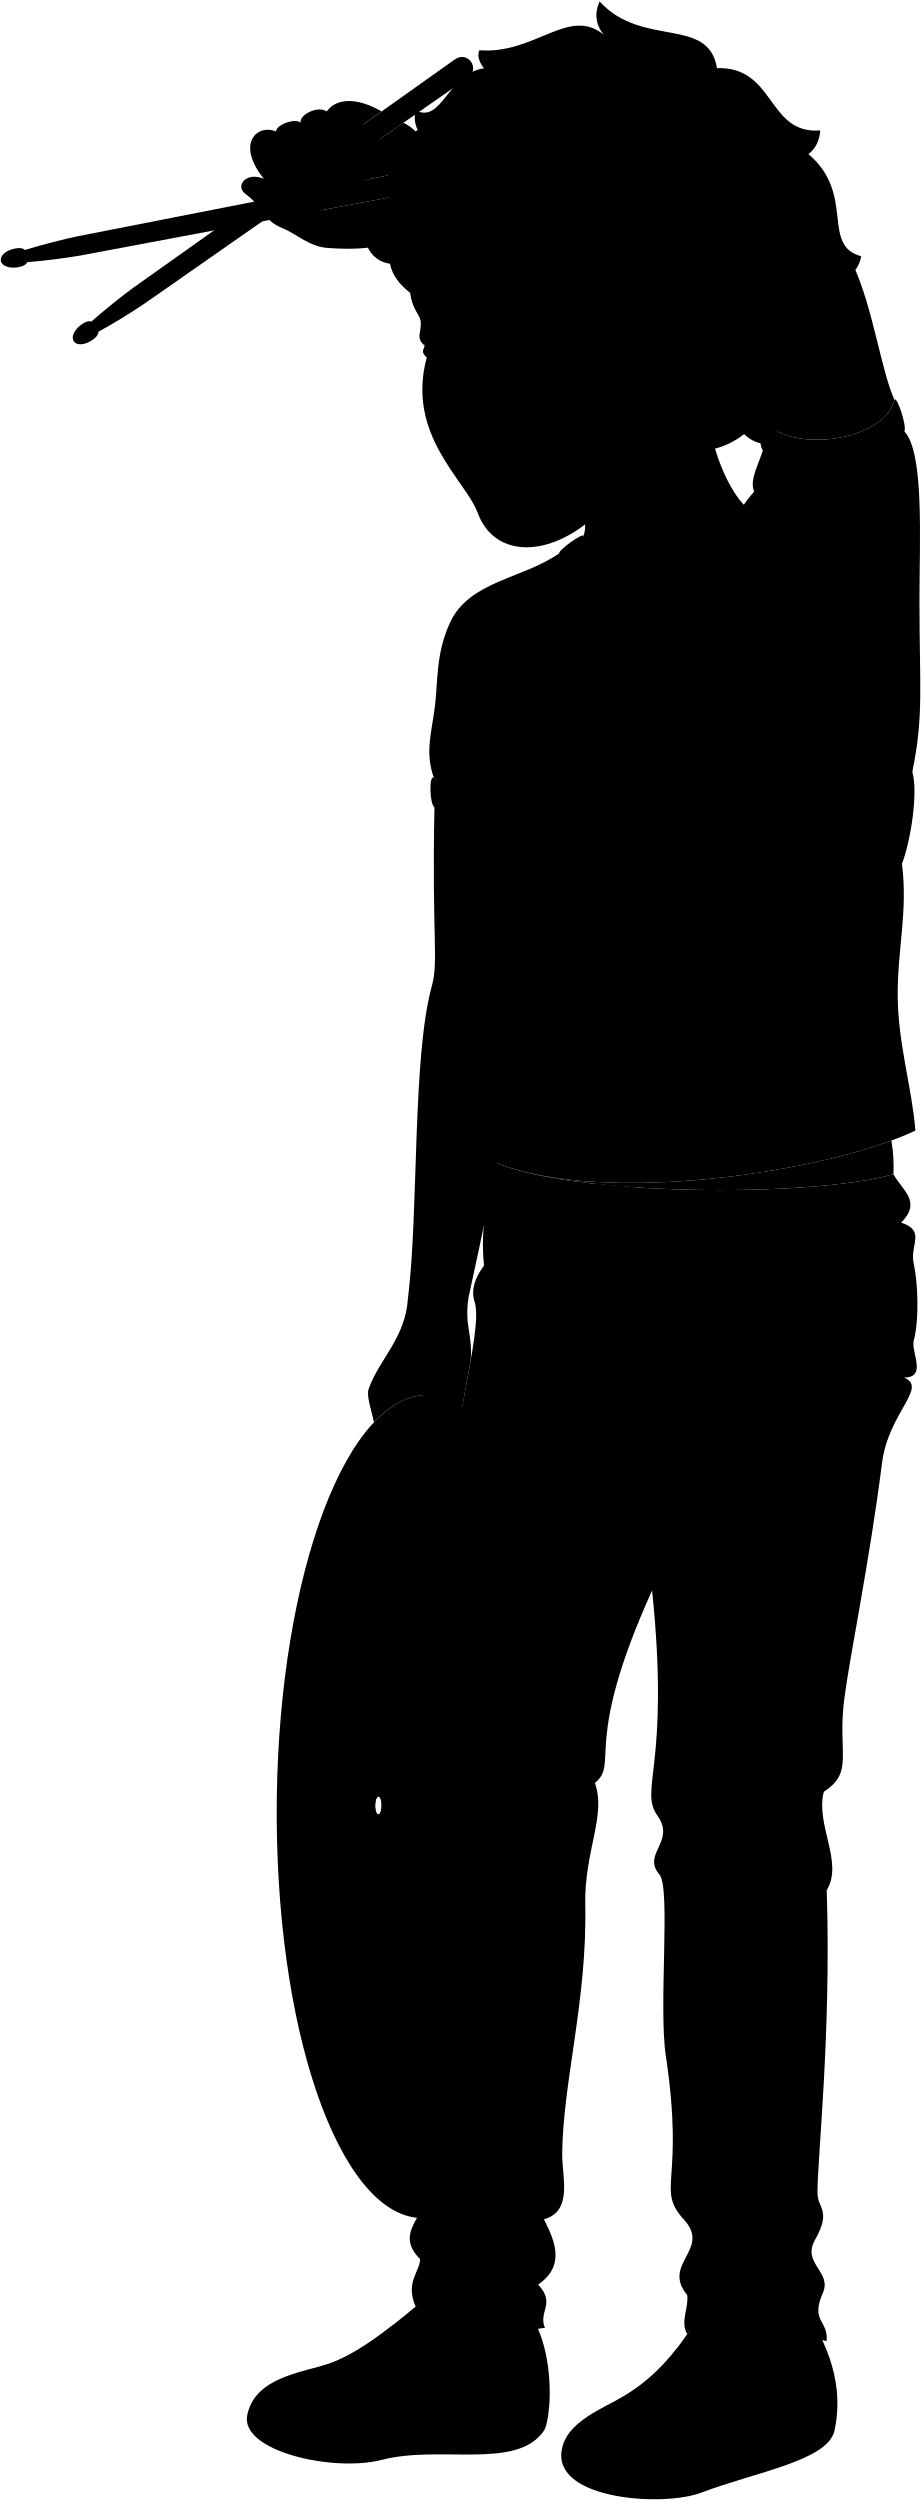
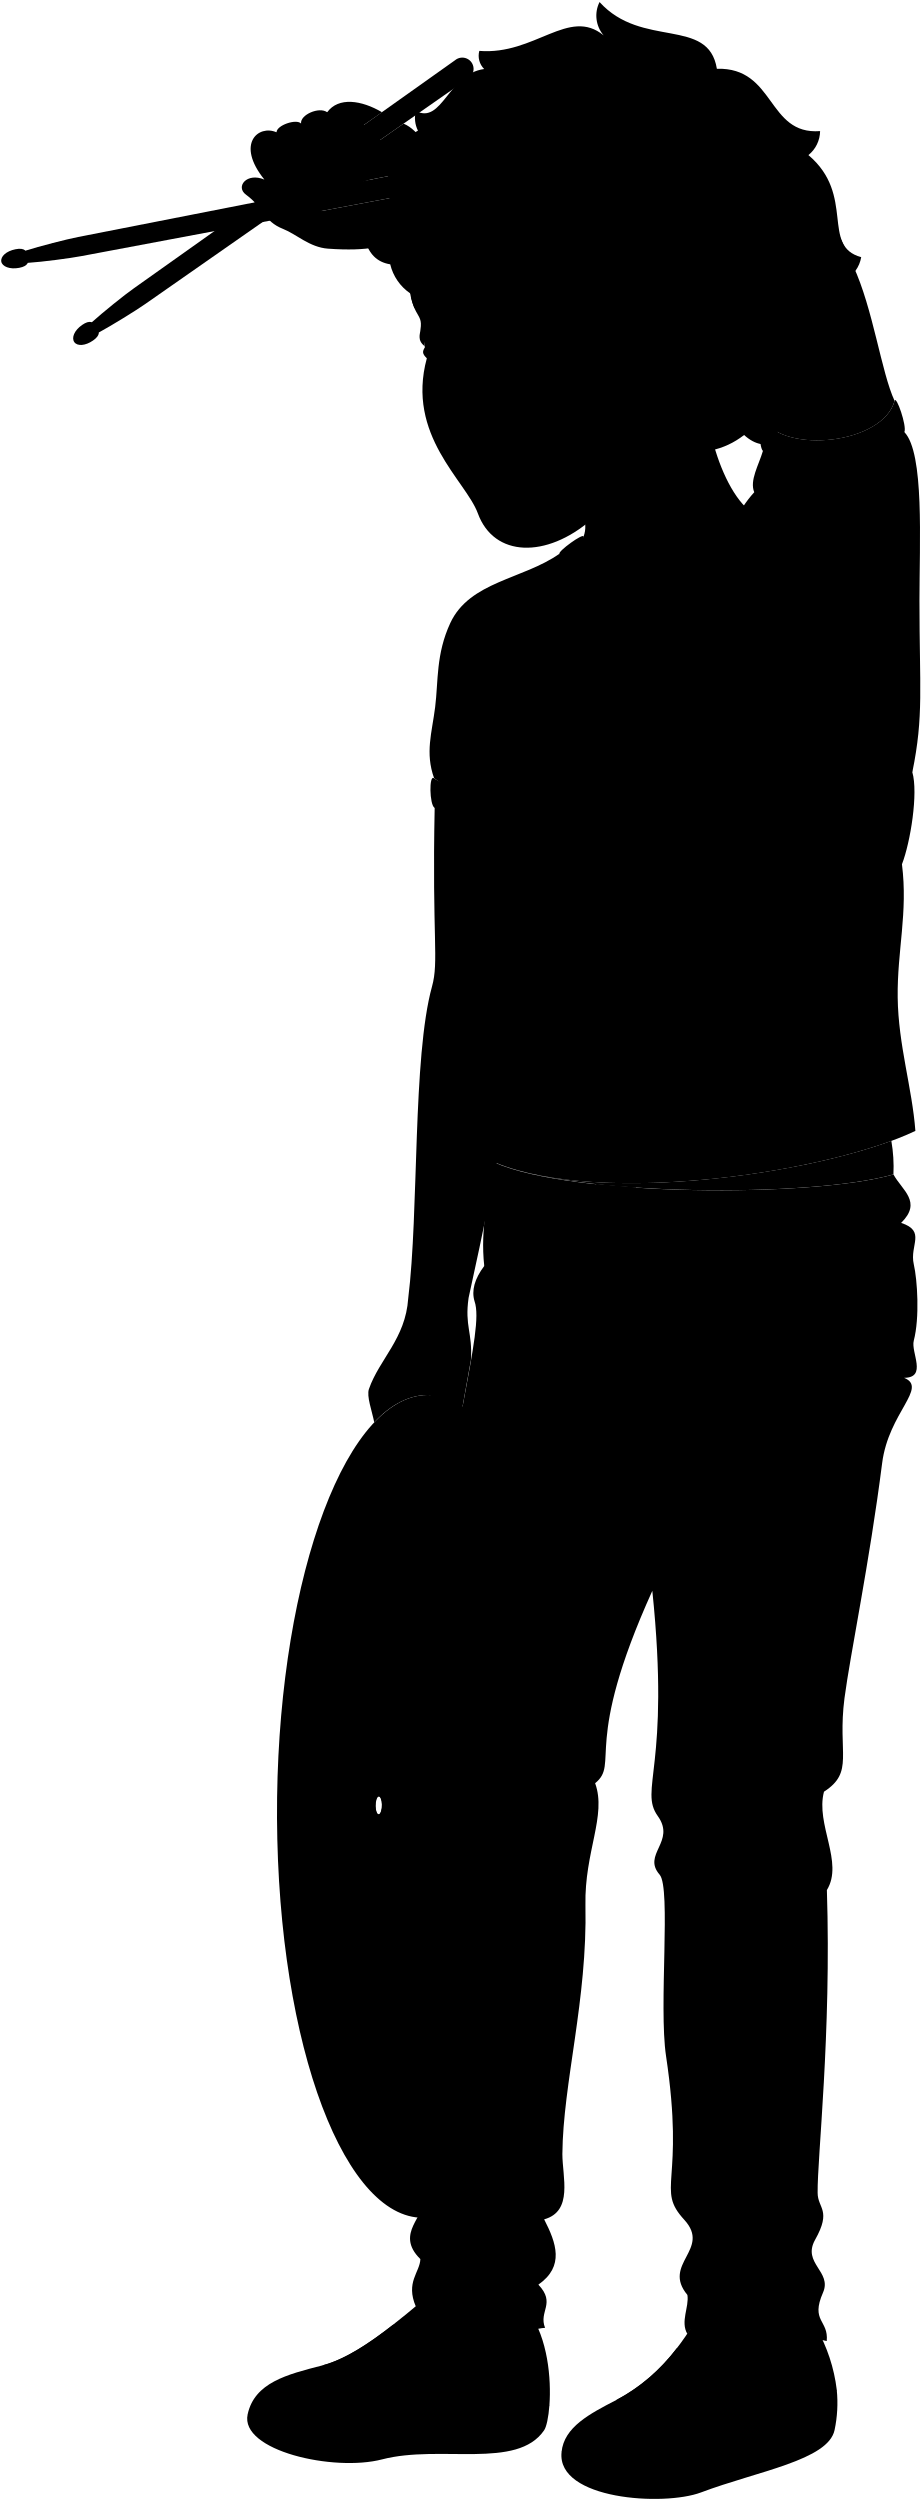
- <svg viewBox="0 0 1233.15 3347.11">
-   <path class="cymbalInner" d="M370.87,2462.7c-7-303.36,76-569,185.5-593.33s204,201.87,211,505.22-76,569-185.5,593.33S377.91,2766.05,370.87,2462.7Zm136-33.41c2.4-.54,4.21-6.35,4.06-13s-2.22-11.58-4.61-11-4.22,6.34-4.06,13S504.49,2429.82,506.88,2429.29Z" />
-   <path class="cymbalCentre" d="M492.85,2425.22c-1.27-54.71,13.71-102.62,33.46-107s36.78,36.41,38.05,91.12-13.71,102.62-33.46,107S494.12,2479.93,492.85,2425.22Zm14,4.07c2.4-.54,4.21-6.35,4.06-13s-2.22-11.58-4.61-11-4.22,6.34-4.06,13S504.49,2429.82,506.88,2429.29Z" />
-   <path class="hairMediumBrown" d="M549,391.91c-14.32-10.94-23.87-23.64-26.86-38.76-18.07-2.86-28.76-14.51-33.81-32.92,80.83-6-17.54-100.05,70.93-146.16a37.41,37.41,0,0,1-2.73-26.33c35.23,18.35,43.23-49.69,91.46-56.25-5.46-7-9.66-15.53-6.28-24.24,74.25,6,120.07-59.17,166.58-20.74-11.16-14-12.47-28.93-5.57-44.69,56.86,62.79,145.8,19.41,157.2,89.36,78.57-2.18,66.85,89,138.3,83.46-1.1,14-6.46,24.52-15.86,31.68,63.59,53.89,16.18,122,70.67,136.78-2.43,13.17-9.45,23.73-22.57,30.87,7.52,44.8-7.54,77.69-49.92,96.17,10.15,54.55-53.16,69.1-37.13,119.33-16.86,8.26-32.57,5.27-47.23-8.15-27,20.9-59.07,27.58-96.37,19.6L549,391.91" />
+ <svg viewBox="0 0 190.14 515.85">
+   <path class="cymbalInner" d="M57.22,379.52c-1.08-46.73,11.71-87.65,28.58-91.4s31.41,31.1,32.5,77.83-11.71,87.64-28.58,91.39S58.31,426.25,57.22,379.52Zm21-5.15c.37-.08.65-1,.63-2s-.34-1.78-.71-1.7-.65,1-.63,2S77.81,374.45,78.17,374.37Z" />
+   <path class="cymbalCentre" d="M76,373.75c-.19-8.43,2.11-15.81,5.16-16.49s5.66,5.61,5.86,14-2.11,15.8-5.16,16.48S76.21,382.17,76,373.75Zm2.16.62c.37-.08.65-1,.63-2s-.34-1.78-.71-1.7-.65,1-.63,2S77.81,374.45,78.17,374.37Z" />
+   <path class="hairMediumBrown" d="M84.65,60.54a10.07,10.07,0,0,1-4.13-6c-2.79-.44-4.43-2.23-5.21-5.07,12.45-.92-2.7-15.41,10.93-22.51a5.8,5.8,0,0,1-.43-4.06c5.43,2.83,6.66-7.65,14.09-8.66a3.86,3.86,0,0,1-1-3.74c11.44.93,18.5-9.11,25.66-3.19a6.27,6.27,0,0,1-.85-6.89c8.75,9.68,22.46,3,24.21,13.77,12.1-.34,10.3,13.71,21.3,12.86A6.45,6.45,0,0,1,166.81,32c9.8,8.3,2.49,18.79,10.89,21.06a6.54,6.54,0,0,1-3.48,4.76c1.16,6.9-1.16,12-7.69,14.81,1.56,8.41-8.19,10.65-5.72,18.38-2.6,1.28-5,.82-7.27-1.25-4.16,3.22-9.1,4.25-14.85,3l-54-32.2" />
  <g class="hairOverlapLine">
-     <path d="M655.32,247.4c22.14-23.76,57.38-45.58,89.81-47.68" />
-     <path d="M980.22,471.81c14.56,4.73,26.69,5.62,40.19.46" />
+     <path d="M101,38.28c3.41-3.66,8.84-7,13.83-7.34" />
+     <path d="M151.09,72.85a8.64,8.64,0,0,0,6.19.07" />
  </g>
-   <path class="hairEdgeLine" d="M785.64,139.2C591.78,107.29,602.2,260.82,560.44,297.47" />
+   <path class="hairEdgeLine" d="M121.11,21.62C91.25,16.7,92.86,40.35,86.42,46" />
  <g class="drumstickTip">
-     <path d="M98.93,457.14c4,5.7,14.76,5.07,25.12-2.17s8.76-13.08,4.71-18.83-8.93-9.28-19.32-1.92S94.92,451.45,98.93,457.14Z" />
-     <path d="M1.14,349.32c1.32,6.84,11.38,10.69,23.8,8.35s13.36-8.32,12-15.23-4.33-12.13-16.82-9.69S-.17,342.48,1.14,349.32Z" />
+     <path d="M15.33,70.59c.62.88,2.28.78,3.87-.33s1.35-2,.73-2.9-1.38-1.43-3-.3S14.72,69.71,15.33,70.59Z" />
+     <path d="M.27,54C.47,55,2,55.63,3.94,55.27S6,54,5.79,52.92s-.67-1.87-2.59-1.49S.07,52.93.27,54Z" />
  </g>
  <g class="drumstick">
-     <path d="M179.17,384.72c-12.75,9-42.58,33-56.4,45.41-3.28,2.31,6.34,16,9.62,13.67,16.42-8.71,48.74-28.7,61.76-37.8L626.22,104.26c17.52-12.24.08-37-17.35-24.64Z" />
-     <path d="M104.06,316.3c-15.34,3-52.37,12.57-70.08,18.2-3.94.76-.78,17.17,3.15,16.42,18.55-1.19,56.23-6.12,71.84-9.06l517.93-97.4c21-4,15.28-33.69-5.69-29.58Z" />
+     <path d="M27.69,59.44c-2,1.39-6.55,5.08-8.68,7-.51.36,1,2.46,1.48,2.11C23,67.19,28,64.11,30,62.71L96.56,16.23a2.33,2.33,0,1,0-2.68-3.79Z" />
+     <path d="M16.13,48.9c-2.37.46-8.07,1.93-10.8,2.8-.61.12-.12,2.64.49,2.53,2.85-.18,8.66-.94,11.06-1.4l79.78-15a2.33,2.33,0,1,0-.87-4.56Z" />
  </g>
  <g class="soleWhite">
-     <path d="M751.59,3283.61c-6.15,63.51,136.85,72.64,186.79,53.83,75.81-28.56,170.53-43.17,179-83.67a174.2,174.2,0,0,0,2.88-53.51C960.18,3214.22,781,3221.07,751.59,3283.61Z" />
-     <path d="M331.11,3233c-10.65,48.75,115.32,77.21,180.11,60.36,78-20.29,180.76,14.14,217-39,3.07-4.49,5.9-17.1,7.11-33.86C564.77,3206.33,379.85,3184.8,331.11,3233Z" />
+     <path d="M115.87,506c-1,9.78,21.08,11.19,28.77,8.29,11.68-4.4,26.27-6.65,27.57-12.89a27,27,0,0,0,.45-8.24C148,495.28,120.39,496.34,115.87,506Z" />
+     <path d="M51.1,498.17c-1.64,7.51,17.76,11.9,27.74,9.3,12-3.12,27.85,2.18,33.43-6,.48-.69.91-2.64,1.1-5.22C87.09,494.07,58.61,490.75,51.1,498.17Z" />
  </g>
  <g class="eye">
-     <path class="sclera" d="M580.63,495.05l172.91-60.5L570.83,416.39C566.82,436.89,563.13,472.65,580.63,495.05Z" />
+     <path class="sclera" d="M89.53,76.43l26.64-9.32L88,64.31C87.41,67.47,86.84,73,89.53,76.43Z" />
    <g class="irisHazel">
-       <ellipse cx="686.98" cy="449.49" rx="16.66" ry="24.3" transform="translate(-50.27 88.32) rotate(-7.1)" />
-       <ellipse cx="580.5" cy="462.75" rx="11.96" ry="24.3" transform="translate(-52.72 75.27) rotate(-7.1)" />
+       <ellipse cx="105.92" cy="69.41" rx="2.57" ry="3.74" transform="translate(-7.76 13.62) rotate(-7.1)" />
+       <ellipse cx="89.51" cy="71.45" rx="1.84" ry="3.74" transform="translate(-8.14 11.61) rotate(-7.1)" />
    </g>
    <g class="pupil">
-       <ellipse cx="683.25" cy="449.95" rx="6.48" ry="9.45" transform="translate(-50.36 87.86) rotate(-7.1)" />
-       <ellipse cx="576.76" cy="463.21" rx="4.65" ry="9.45" transform="translate(-52.81 74.81) rotate(-7.1)" />
+       <ellipse cx="105.34" cy="69.48" rx="1" ry="1.46" transform="translate(-7.78 13.55) rotate(-7.1)" />
+       <ellipse cx="88.94" cy="71.53" rx="0.72" ry="1.46" transform="translate(-8.16 11.54) rotate(-7.1)" />
    </g>
  </g>
  <g class="skinGallic">
-     <path d="M606.28,1953.43c-25.68,29.83-49.22-17.26-28.31-51.87-2.52-8.12,1.23-29.15-2.19-33.9-27.2-1.11-53.41,13-75.1,36.59-3-15.28-10.48-35-7.1-44.69,14-40.09,49.05-67.38,52.61-121.35,14.49-116.08,5.67-322.77,31.91-417.79,9.36-33.89,0-64.26,3.56-239.54,188.51-65.63,124,299,45.52,656.62-5.51,38.29,5.43,45.94,3.08,83.35Z" />
-     <path d="M768.13,650.62c9.59,29.9,20,48.35,13.06,66.76-7.9,93.52,178.72,59.34,229.63-29.27-46.26-26.43-81.5-152-59.38-214.74" />
-     <path d="M901.74,597.73c-34.21,56.66-95.7,85.17-110.12,97.61-60.07,51.83-130.3,50.49-152-8.56C623.61,643,543.29,582.43,571.34,478.67c-6.2-6.05-6.15-8.89-2.78-14.38,9.56,1.83,16.45-3.08,27.38-5.89-12.71-8.09-29.9-8.81-27.68,3.94-10.3-7.91-5.61-16.91-5.41-22.27,4-25.7-14.28-11-17.45-82.34,57.91,17.33,70.94-67.48,110.78-113.72,38.2-15,78.25-16,117.82-3.3-5.63,101.44,96.32,104.84,85.47,155.09-4.19,19.41,8.46,22,26.14,4.12,15.91,30,57.6,53.36,94.61,71.89-21,24.56-14.09,57.19-55.31,39.67M679.5,449c20,2.81,32.63-8.89,53.79-10.34-15.55-3.62-39.88-10.83-60.1,7.6C668.7,450.33,677,448.62,679.5,449Z" />
-     <path d="M540,164.48c22,9.15,32.51,37.43,41.55,38.82,127.21,17.48,351.16-64,481.65,14.57,30.1,24.27,47.9,70,79.17,137.21,26.61,57.22,37.52,142.27,55.37,180.68-15.51,57.54-146.76,72.2-177,24-42.49-125-41.57-190.54-64-207.87C817.29,384.12,674.76,283,563.9,298.8c-30.48,2.82-15.5,41-125.38,33.17-24.61-1.76-42.51-19.43-60-26.35-26.91-10.65-25.36-28-49.89-46-14.58-10.65,1.12-30.27,24.66-20.18-38.68-48.21-7.85-74,16.26-63.34,0-9.53,26.67-18.5,32.83-11.78-1.44-11.77,24.35-23,35-15.13,15.14-20.74,46-16.26,73.45,0l-24.14,17.14C497,171.71,505,178.1,508.56,186.43ZM429.61,253.72c2,6.5,0,18-18.94,17.58,5.59,5.16,9,3,18.84,10.28L626.9,244.46c21-4,15.28-33.69-5.69-29.58l-135,26.48C473.12,273.38,453,257.16,429.61,253.72Z" />
-     <path d="M662.83,1556.17c102,45.44,424.65,47.29,533.32,15.89a203.09,203.09,0,0,0-2.77-45C1062,1575.45,795.9,1610.69,662.83,1556.17Z" />
+     <path d="M93.49,301.07c-4,4.6-7.59-2.66-4.37-8-.38-1.25.19-4.49-.33-5.22-4.19-.17-8.23,2-11.57,5.64-.46-2.36-1.62-5.39-1.09-6.89,2.15-6.17,7.55-10.38,8.1-18.69,2.23-17.88.87-49.72,4.91-64.35,1.45-5.22,0-9.9.55-36.9,29-10.11,19.1,46.05,7,101.14-.84,5.9.84,7.08.48,12.84Z" />
+     <path d="M118.42,100.39c1.47,4.61,3.08,7.45,2,10.29-1.22,14.4,27.53,9.14,35.37-4.51-7.13-4.07-12.56-23.41-9.15-33.08" />
+     <path d="M139,92.25c-5.27,8.72-14.74,13.12-17,15-9.25,8-20.07,7.78-23.4-1.32-2.47-6.74-14.85-16.07-10.53-32-.95-.93-.94-1.37-.43-2.22,1.48.28,2.54-.47,4.22-.91-2-1.24-4.6-1.35-4.26.61-1.59-1.22-.87-2.6-.84-3.43.63-4-2.19-1.69-2.68-12.68C93,58,95,44.88,101.17,37.76a26.51,26.51,0,0,1,18.15-.51c-.87,15.63,14.84,16.15,13.17,23.89-.65,3,1.3,3.39,4,.64,2.45,4.61,8.87,8.22,14.58,11.07-3.23,3.78-2.17,8.81-8.53,6.11m-37.8-9.63c3.09.43,5-1.37,8.29-1.59-2.4-.56-6.14-1.67-9.26,1.17C103.1,69.54,104.38,69.28,104.76,69.33Z" />
+     <path d="M83.27,25.51c3.39,1.41,5,5.77,6.4,6,19.6,2.69,54.1-9.86,74.2,2.24,4.63,3.74,7.37,10.78,12.19,21.14,4.1,8.81,5.78,21.91,8.53,27.83-2.39,8.86-22.61,11.12-27.27,3.7-6.55-19.25-6.4-29.35-9.86-32C126,59.34,104,43.77,87,46.2c-4.7.44-2.39,6.32-19.32,5.11-3.79-.27-6.54-3-9.24-4.06-4.14-1.64-3.9-4.32-7.68-7.08-2.25-1.64.17-4.66,3.8-3.11-6-7.42-1.21-11.4,2.5-9.76,0-1.46,4.11-2.85,5.06-1.81-.22-1.81,3.75-3.54,5.39-2.33,2.33-3.2,7.08-2.5,11.32,0L75.07,25.8a6.82,6.82,0,0,1,3.36,3.09Zm-17,13.75c.32,1,0,2.77-2.92,2.7.86.8,1.39.47,2.91,1.59l30.4-5.72a2.33,2.33,0,1,0-.87-4.56L75,37.35C73,42.29,69.87,39.79,66.27,39.26Z" />
+     <path d="M102.2,239.88c15.71,7,65.41,7.29,82.15,2.45a31.74,31.74,0,0,0-.43-6.93C163.69,242.85,122.69,248.28,102.2,239.88Z" />
  </g>
  <g class="skinOverlapLine">
-     <path d="M437.4,149.22c-2.26,13.19,8.24,29,14.36,36.39,10.72,12.87,26.88,20.3,38.21,25.51,11.54,5.3,23.59-11.64,18.59-24.69" />
-     <path d="M402.4,164.35c-.07,11.9,9.74,29.59,16.65,38.28,16.34,20.54,29.67,31.21,67.11,38.73,14.54-.59,22.19-17.07,12.39-29.24" />
-     <path d="M369.57,176.13c-6.93,13.67,15.31,44.55,24.76,53.46,12.32,11.62,24.29,23,35.28,24.13" />
-     <path d="M353.31,239.47c8.27,10.19,12.5,23.92,30.8,29.55,11.16,3.43,14.95,1.85,26.56,2.28" />
+     <path d="M67.47,23.16c-.35,2,1.27,4.47,2.21,5.61a16.3,16.3,0,0,0,5.89,3.92c1.78.82,3.63-1.79,2.86-3.8" />
+     <path d="M62.08,25.49c0,1.83,1.5,4.56,2.56,5.9,2.52,3.16,4.58,4.8,10.34,6a2.7,2.7,0,0,0,1.91-4.5" />
+     <path d="M57,27.3c-1.06,2.11,2.36,6.87,3.82,8.24,1.89,1.79,3.74,3.54,5.43,3.72" />
+     <path d="M54.52,37.06c1.27,1.57,1.92,3.69,4.74,4.55,1.72.53,2.3.29,4.09.35" />
  </g>
  <g class="skinFoldLine">
-     <path d="M575.78,1867.66c0-6-2-11.09-4.62-15.88" />
-     <path d="M664.23,1317.74c-17.69,1-33.34-1.93-47.27-8.24" />
-     <path d="M936.24,447.59c-7.07,22.28,10,25.76,12.87,7.71" />
+     <path d="M88.79,287.86a5,5,0,0,0-.72-2.45" />
+     <path d="M102.41,203.15a15.12,15.12,0,0,1-7.28-1.27" />
+     <path d="M144.31,69.12c-1.09,3.43,1.53,4,2,1.19" />
  </g>
  <g class="jacobShoe">
-     <path d="M873.39,3321.77c6.34,10.5,84.49-17.4,137.7-31.75,52.14-14.06,86.76-44.88,109.17-89.76-3-29.63-13.33-57.24-27.53-83.33l-158.89-14.27C906,3151,871,3190,824.88,3213.86c-35.42,18.35-70,36.16-73.29,69.75C788.81,3261.69,848.77,3281,873.39,3321.77Z" />
-     <path d="M422.46,3263.46c9.72,11.66,52.29,11.84,112.73,1.94,71.79-11.76,148.3,14.31,200.18-44.87,2.55-35.31-2.14-89.07-27.19-124.23l-123.75-31.74c-53.75,45.64-106.39,90.81-153.55,103-46.65,12.07-90.47,22.86-99.77,65.44C360.54,3221.26,398.62,3234.84,422.46,3263.46Z" />
+     <path d="M134.63,511.85c1,1.61,13-2.68,21.21-4.89a25.3,25.3,0,0,0,16.82-13.83,34.15,34.15,0,0,0-4.24-12.84l-24.48-2.19c-4.28,7.45-9.68,13.45-16.78,17.12-5.46,2.83-10.79,5.57-11.29,10.75C121.6,502.59,130.84,505.56,134.63,511.85Z" />
+     <path d="M65.17,502.86c1.5,1.8,8,1.83,17.37.3,11-1.81,22.84,2.21,30.83-6.91.39-5.44-.33-13.72-4.19-19.13l-19.06-4.89c-8.28,7-16.39,14-23.65,15.86s-13.94,3.53-15.37,10.08C55.63,496.36,61.5,498.46,65.17,502.86Z" />
  </g>
  <g class="shoelace">
-     <path d="M986.77,3162.39a305.72,305.72,0,0,0-80.83-17.85c-22.58,29.07-49.17,52.8-81.06,69.32,32.68.5,65,7.78,97.1,21.09A187.9,187.9,0,0,0,986.77,3162.39Z" />
-     <path d="M602.57,3131.29c-23.81-9.67-49.43-15.59-76.59-18.34-33.16,25.93-65.23,46.89-95.1,54.62,28.18,1.41,54.58,7.53,79.05,18.79C544.23,3174.77,581.19,3152,602.57,3131.29Z" />
+     <path d="M152.09,487.3a46.86,46.86,0,0,0-12.45-2.75,37.85,37.85,0,0,1-12.48,10.67,40.49,40.49,0,0,1,15,3.25A28.9,28.9,0,0,0,152.09,487.3Z" />
+     <path d="M92.91,482.51a42.39,42.39,0,0,0-11.79-2.83c-5.11,4-10.05,7.22-14.65,8.41A32.69,32.69,0,0,1,78.64,491,41.61,41.61,0,0,0,92.91,482.51Z" />
  </g>
  <g class="adidasLogo">
    <g class="clothWhiteMedium">
-       <path d="M624,3161.09a557.61,557.61,0,0,1-64.78,33.69,446.83,446.83,0,0,1,29.78,67c28.65-.23,56.9.69,82.93-4.88C661.33,3219.36,645.88,3186.89,624,3161.09Z" />
-       <path d="M1072.86,3259.91c-17.75-25.31-40.08-48.83-66-71-11.39,15.33-30.79,33.87-44.06,50.54,19.41,12.92,36.39,29.62,51.18,49.72C1036.9,3282.67,1056.37,3272.83,1072.86,3259.91Z" />
+       <path d="M96.21,487.1a87.87,87.87,0,0,1-10,5.19,68.53,68.53,0,0,1,4.59,10.31c4.41,0,8.76.11,12.77-.75A38.57,38.57,0,0,0,96.21,487.1Z" />
+       <path d="M165.35,502.32a59.28,59.28,0,0,0-10.16-10.93c-1.76,2.36-4.74,5.22-6.79,7.78a31.63,31.63,0,0,1,7.89,7.66A26,26,0,0,0,165.35,502.32Z" />
    </g>
    <g class="adidasDisplayLine">
-       <path d="M582.35,3183.92c14.87,26.82,26.68,52.93,33.17,77.84" />
-       <path d="M603.55,3172.91c20.86,26.88,33.24,57.6,41.69,87.65" />
-       <path d="M977.05,3223a251.28,251.28,0,0,1,58.57,58.66" />
-       <path d="M991.64,3207a442.26,442.26,0,0,1,63.18,65.06" />
+       <path d="M89.8,490.61a53.06,53.06,0,0,1,5.11,12" />
+       <path d="M93.06,488.92a38.86,38.86,0,0,1,6.43,13.5" />
+       <path d="M150.6,496.63a38.83,38.83,0,0,1,9,9" />
+       <path d="M152.84,494.17a68.52,68.52,0,0,1,9.74,10" />
    </g>
  </g>
-   <path class="jacobPants" d="M1196.15,1572.06c11.44,21.17,38.65,36.73,10.33,64.8,33.85,11.14,11,29.87,16.94,55.42,4.83,20.94,8,71.67,0,102.34-4.13,15.66,18.52,49.66-13.15,49.77,32.72,13.31-20.69,46.27-29.37,114.38-17,133.69-42.79,256.31-50.42,314.86-9.67,74.07,13.46,98.75-27.51,125.19-11.57,43.85,26.77,94.56,3.91,131.75,6.16,193.45-12.62,358.51-12.39,405.54.11,21,19.17,22.88-3.46,63-17.56,31.59,23.14,42.39,10.68,70.67-17.11,38.83,7.59,36.47,5,64.58-22.77-6.58-61.06,8.26-94.45,2.69-1.24-27.21-76.68-41.43-92.23-12.06-9.78-16.61,2.57-36.17,0-52.37-34.72-41.71,32.18-60.82-4.06-100.58-38.62-42.39,1.23-47.84-24.53-219.55-10-66.68,6.91-225.1-8.58-242.85-23.93-27.44,22.13-44.15-2.45-78.5-25.59-35.76,17.17-65-7.36-301.72-94.28,208.36-43.29,230.61-76.61,257.71,15.71,43.37-14.4,91.55-12.86,163.41,2.71,127-30.08,237.84-30.89,333.27-.26,30.68,14.72,76.71-24.44,87.49,16.28,31.74,27.62,62.8-7.72,87.5,23.93,25.37-.18,35.57,9,57.9-21.23.85-44.41,19.39-89.18-1.81-3.6-28.33-62.23-42.82-83.91-26.66-14.11-32.81,5.37-45.79,6.05-63.69-35.92-34.95,10.61-59.43-.68-75.74-29.89-43.15,3.62-74.81,2.78-97.36-1.91-51.17-7.39-230.09,3.71-328.22-8.35-27.82-4.64-58.42,9.27-95.5-15-21.34-10.79-51.48-15.76-85.31-9.2-62.54,8.1-92.81,13.9-155.76,25-271.67,73.25-405.19,59.34-445.06-4.32-14.27.21-30.07,13-47.28-5.56-51,5.57-97.36,14.84-138.16C764.82,1601.61,1087.48,1603.46,1196.15,1572.06Z" />
-   <path class="jacobShirt" d="M580.85,1041.3c-12.16-34.28-2.91-60.61,1.41-95.34s1-70.77,20.36-112.63c25.78-55.64,97.7-58.35,146-92.53,91.41,71,163.27,50.55,233.68-39.58a148.9,148.9,0,0,1,27.39-42.94c-6.61-15.82,6.06-36.35,11.61-55.33l189.54-25.29c26.9,28.19,20.16,147.42,20.16,225.72,0,117.52,6,154-9.54,229.89,8.16,27.73-2.44,93.8-13.86,123.16,8.15,65.25-6.43,115.1-5.71,178.62s19.17,121.53,23.65,178.63c-114.19,54.64-417.6,102-562.73,42.49-2.42-15,1.19-28.94,7.29-42.49-13.87-26.11,14.83-61,0-90.54-15.28-30.37,7.64-22.2-4.9-98.69-8.15-49.76,10.61-31.81.82-74.22-26.92-45.68,4.08-7.34-12.91-156.43Z" />
+   <path class="jacobPants" d="M184.35,242.33c1.76,3.26,6,5.66,1.59,10,5.21,1.72,1.7,4.6,2.61,8.54.74,3.22,1.24,11,0,15.76-.64,2.41,2.85,7.65-2,7.67,5,2.05-3.19,7.12-4.53,17.61-2.62,20.6-6.59,39.49-7.77,48.5-1.48,11.42,2.08,15.22-4.23,19.29-1.78,6.75,4.12,14.56.6,20.29.95,29.8-2,55.23-1.91,62.47,0,3.24,2.95,3.53-.53,9.71-2.71,4.86,3.56,6.53,1.64,10.88-2.63,6,1.17,5.62.77,10-3.5-1-9.4,1.27-14.55.42-.19-4.19-11.81-6.39-14.2-1.86-1.51-2.56.39-5.57,0-8.07-5.35-6.42,4.95-9.37-.63-15.49-6-6.53.19-7.37-3.78-33.82-1.54-10.27,1.07-34.67-1.32-37.41-3.68-4.22,3.41-6.8-.38-12.09-3.94-5.51,2.65-10-1.13-46.48-14.52,32.1-6.67,35.53-11.8,39.7,2.42,6.68-2.22,14.1-2,25.17.42,19.56-4.63,36.64-4.76,51.34,0,4.72,2.27,11.81-3.76,13.48,2.5,4.88,4.25,9.67-1.19,13.47,3.68,3.91,0,5.48,1.38,8.92-3.27.13-6.84,3-13.73-.28-.56-4.36-9.59-6.59-12.93-4.1-2.17-5.06.83-7.06.93-9.81-5.53-5.39,1.64-9.16-.1-11.67-4.6-6.65.56-11.53.43-15-.3-7.88-1.14-35.44.57-50.56-1.29-4.28-.72-9,1.43-14.71-2.31-3.28-1.67-7.93-2.43-13.14-1.42-9.63,1.25-14.29,2.14-24,3.86-41.85,11.28-62.41,9.14-68.55-.67-2.2,0-4.64,2-7.29-.86-7.85.86-15,2.29-21.28C117.91,246.88,167.61,247.17,184.35,242.33Z" />
+   <path class="jacobShirt" d="M89.57,160.57c-1.88-5.28-.45-9.33.22-14.68s.14-10.9,3.13-17.35c4-8.57,15-9,22.49-14.26,14.08,10.93,25.15,7.79,36-6.09a22.76,22.76,0,0,1,4.22-6.62c-1-2.43.93-5.6,1.79-8.52l29.19-3.89c4.15,4.34,3.11,22.7,3.11,34.76,0,18.11.92,23.73-1.47,35.41,1.25,4.28-.38,14.45-2.14,19,1.26,10.05-1,17.73-.88,27.51s3,18.72,3.65,27.51c-17.59,8.42-64.33,15.71-86.68,6.55a11.25,11.25,0,0,1,1.12-6.55c-2.14-4,2.28-9.4,0-13.94s1.18-3.42-.76-15.2c-1.25-7.67,1.64-4.9.13-11.44-4.15-7,.63-1.13-2-24.09Z" />
  <g class="readingRainbowLogo">
    <g class="rainbow">
-       <path class="rainbowBlue" d="M805,1058.68c-46,4.54-71.78,57.67-71.76,101.71,7.11-.23,10.67-.37,17.8-.69-.57-33,20.22-72.93,54-76.64,34.47-3.79,54.91,35.29,54.85,67.51,7.38-.9,11.08-1.37,18.48-2.36C878.39,1104,851.7,1054.06,805,1058.68Z" />
-       <path class="rainbowGreen" d="M805,1034.3c-57.47,5-89,72.43-89.45,126.56,7.07-.14,10.61-.23,17.69-.47,0-44,25.75-97.17,71.76-101.71,46.69-4.62,73.38,45.32,73.33,89.53,7.42-1,11.14-1.52,18.58-2.61C897.56,1089.46,862.69,1029.29,805,1034.3Z" />
-       <path class="rainbowYellow" d="M805,1009.91c-67.66,7.68-107.62,85.43-107,151.19,7,0,10.54-.1,17.59-.24.4-54.13,32-121.58,89.45-126.56,57.68-5,92.55,55.16,91.91,111.3,7.45-1.1,11.19-1.67,18.67-2.86C915.63,1076.71,874.42,1002,805,1009.91Z" />
-       <path class="rainbowOrange" d="M805,985.53c-79.78,8.72-124.55,98.93-124.53,175.58,7,0,10.48,0,17.49,0-.58-65.76,39.38-143.51,107-151.19,69.41-7.87,110.62,66.8,110.58,132.83,7.49-1.19,11.24-1.81,18.76-3.1C934.39,1061.26,886.59,976.62,805,985.53Z" />
-       <path class="rainbowRed" d="M805,961.15c-90.94,10.27-141.94,112.29-141.92,199.74,6.94.14,10.42.18,17.39.22,0-76.65,44.75-166.86,124.53-175.58,81.58-8.91,129.38,75.73,129.34,154.11,7.53-1.3,11.31-2,18.86-3.36C953.25,1046.32,898.37,950.61,805,961.15Z" />
+       <path class="rainbowBlue" d="M124.1,163.25C117,164,113,172.13,113,178.92l2.74-.11c-.08-5.09,3.12-11.23,8.32-11.81s8.45,5.44,8.45,10.4c1.13-.13,1.7-.21,2.84-.36C135.4,170.23,131.29,162.54,124.1,163.25Z" />
+       <path class="rainbowGreen" d="M124.1,159.49c-8.86.77-13.72,11.16-13.78,19.5l2.72-.07c0-6.79,4-15,11.06-15.67s11.3,7,11.29,13.79c1.14-.15,1.72-.23,2.86-.4C138.35,168,133,158.72,124.1,159.49Z" />
+       <path class="rainbowYellow" d="M124.1,155.74c-10.43,1.18-16.58,13.16-16.49,23.29l2.71,0c.06-8.34,4.92-18.73,13.78-19.5s14.25,8.5,14.15,17.15l2.88-.44C141.14,166,134.79,154.52,124.1,155.74Z" />
+       <path class="rainbowOrange" d="M124.1,152c-12.29,1.35-19.19,15.24-19.19,27.05h2.7c-.09-10.13,6.06-22.11,16.49-23.29,10.69-1.22,17,10.29,17,20.46l2.89-.48C144,163.65,136.66,150.61,124.1,152Z" />
+       <path class="rainbowRed" d="M124.1,148.23c-14,1.58-21.87,17.29-21.86,30.76l2.67,0c0-11.81,6.9-25.7,19.19-27.05,12.56-1.37,19.93,11.67,19.92,23.74,1.16-.2,1.74-.3,2.9-.52C146.93,161.35,138.48,146.6,124.1,148.23Z" />
    </g>
    <g class="book">
-       <path class="bookCover" d="M858.44,965.39c-1.2,1.42-4.49,6.15-4.49,6.15a8.43,8.43,0,0,0-1.45,4.32c0-3.53-7.49-2.56-7.51,1v183.71c0,3.66,7.51,2.81,7.51-.85,1.19,2,2.63,2.92,6.14,2.5q52.73-6.5,106.16-16.43V980q-48.48,10.18-96.3,17.54V970C868.5,962.74,862.34,960.76,858.44,965.39Z" />
-       <path class="bookPageLight" d="M956.11,1117.2V965Q912,974.07,868.5,980.86v138c-4.42,5.44-6.62,8.15-11,13.55Q906.48,1126.31,956.11,1117.2Z" />
-       <path class="paperStackLight" d="M956.11,1113.93v21.82q-47.86,8.71-95.08,14.68c-6.53.8-6.53-20.7,0-21.52Q908.28,1122.79,956.11,1113.93Z" />
-       <path class="bookmark" d="M888.25,1138.74c-10.37,1.47-15.54,2.16-25.85,3.45v32.24c5.15-5.78,7.73-8.68,12.9-14.52,5.17,4.5,7.76,6.74,13,11.19Z" />
+       <path class="bookCover" d="M132.33,148.88c-.19.22-.7,1-.7,1a1.29,1.29,0,0,0-.22.66c0-.54-1.15-.39-1.16.15v28.3c0,.56,1.16.43,1.16-.13.18.31.41.45,1,.38q8.12-1,16.35-2.53V151.13q-7.47,1.56-14.83,2.7v-4.25C133.88,148.47,132.93,148.17,132.33,148.88Z" />
+       <path class="bookPageLight" d="M147.37,172.26V148.81q-6.8,1.41-13.49,2.45v21.27l-1.7,2.08Q139.73,173.66,147.37,172.26Z" />
+       <path class="paperStackLight" d="M147.37,171.76v3.36q-7.37,1.35-14.65,2.26c-1,.12-1-3.19,0-3.31Q140,173.13,147.37,171.76Z" />
+       <path class="bookmark" d="M136.92,175.58c-1.6.23-2.39.33-4,.53v5l2-2.24,2,1.73Z" />
    </g>
  </g>
  <g class="jacobShirtTrim">
-     <path d="M1197.73,535.76c-15.51,57.54-146.76,72.2-177,24-3.52-5.62-5.75,36.55.63,43.15,47.79,49.42,175.78,21.62,189.54-25.29C1214.41,569.73,1199.86,527.86,1197.73,535.76Z" />
-     <path d="M748.64,740.8c-1.15-4.18,31.47-27.62,32.55-23.42,20.19,79.16,144.59,57.35,201.13-16.16-16.15,21-25,40.39-33.11,60.58-25.85,4-37.16,26.66-57.36,45.24C833.69,814.31,764.22,797.35,748.64,740.8Z" />
-     <path d="M651.94,1053.42c-29.25,1.07-55.74-.81-71.09-12.12-6.52-4.81-5.89,35,.81,39.58,17.77,12.12,45,15.2,71.47,12.92C651.13,1072.8,653.56,1066.34,651.94,1053.42Z" />
+     <path d="M184.59,82.7c-2.39,8.86-22.61,11.12-27.27,3.7-.54-.86-.89,5.63.1,6.65,7.36,7.61,27.07,3.33,29.19-3.89C187.16,87.93,184.92,81.48,184.59,82.7Z" />
+     <path d="M115.41,114.28c-.17-.64,4.85-4.25,5-3.6,3.11,12.19,22.27,8.83,31-2.49a36.37,36.37,0,0,0-5.1,9.33c-4,.62-5.73,4.11-8.84,7C128.51,125.61,117.81,123,115.41,114.28Z" />
+     <path d="M100.52,162.44c-4.51.16-8.59-.13-11-1.87-1-.74-.91,5.4.12,6.1,2.74,1.87,6.93,2.34,11,2C100.39,165.42,100.77,164.43,100.52,162.44Z" />
  </g>
  <g class="clothesDisplayLine">
-     <path d="M851.33,1589.69c13.19,67.19-36.45,75.77-23.4,139.49,13.92,67.94-7,83.23,23.4,144-44.47-12.78-71.74-34.3-67.06-95.12,2.14-27.78-19.49-66.28,0-111.5,12-27.87.78-52.25,14-81.47" />
-     <path d="M957.91,1623.94c20,55.51,83.74,84.41,174.7,96.78" />
-     <path d="M731.83,1623.94c-12,35.92-48.82,66.8-83.84,70.39" />
+     <path d="M131.23,245c2,10.35-5.61,11.68-3.6,21.49,2.14,10.47-1.08,12.82,3.6,22.19-6.85-2-11-5.29-10.33-14.65.33-4.28-3-10.21,0-17.18,1.85-4.29.12-8,2.16-12.55" />
+     <path d="M147.65,250.32c3.08,8.55,12.9,13,26.91,14.91" />
+     <path d="M112.82,250.32c-1.85,5.53-7.52,10.29-12.91,10.84" />
  </g>
  <g class="clothesOverlapLine">
-     <path d="M684.28,907c-19.64,41.48-32.69,98-32.34,146.45" />
-     <path d="M851.33,1873.22c14.61,37.94,14.61,84.2,21.68,256.22" />
-     <path d="M532.92,3177.15c-22.65-10.44-47.42-17-73.95-20.19" />
-     <path d="M552.79,3167.05a247.46,247.46,0,0,0-74.57-20.57" />
-     <path d="M569.88,3156.77c-24.22-11.14-49.46-18.3-76.62-19.87" />
-     <path d="M585.81,3145.56c-24-11.39-52.26-19.15-75.69-20.55" />
-     <path d="M938.18,3223c-27.93-14.17-58.24-21.44-90.52-22.72" />
-     <path d="M953.19,3209.29c-27.73-12.23-56.5-20.41-86.36-23.62" />
-     <path d="M966.12,3194.67c-28.08-12.37-56.51-19.88-85.31-21.76" />
-     <path d="M977.05,3179.39c-28.93-10.82-57.1-17.92-84.13-19.2" />
+     <path d="M105.5,139.88a55.34,55.34,0,0,0-5,22.56" />
+     <path d="M131.23,288.72c2.25,5.84,2.25,13,3.34,39.46" />
+     <path d="M82.19,489.57a38.1,38.1,0,0,0-11.4-3.11" />
+     <path d="M85.25,488a38.07,38.07,0,0,0-11.49-3.16" />
+     <path d="M87.88,486.43a32.34,32.34,0,0,0-11.8-3.06" />
+     <path d="M90.33,484.7a33.44,33.44,0,0,0-11.66-3.16" />
+     <path d="M144.61,496.63a33.44,33.44,0,0,0-13.94-3.5" />
+     <path d="M146.92,494.52a45,45,0,0,0-13.3-3.64" />
+     <path d="M148.91,492.27a38.61,38.61,0,0,0-13.14-3.35" />
+     <path d="M150.6,489.91a43.29,43.29,0,0,0-13-3" />
  </g>
  <g class="clothesFoldLine">
-     <path d="M759.8,1729.18c-16.93-5.82-36.95-8-58.82-8" />
-     <path d="M857.35,1726.19c17.26-6.15,39.79-7.94,64.56-7.89" />
-     <path d="M865.24,1748.43a233.46,233.46,0,0,1,63.85,16.5" />
-     <path d="M881.74,1906.24c3.22-16,34.43,10.76,46.63,23.68" />
-     <path d="M792.79,1878.27c-12.73-4.76-27.25,8.61-39.45,15.78" />
-     <path d="M599.12,2288.58c-12.58,25.05,30,45,83.92,63.84" />
-     <path d="M711.74,2408.37c-48,17.65-27.57,40.15,20.08,64.56" />
-     <path d="M591.94,2474.37c41.79-30.34,86.33-11.81,132,26.54" />
-     <path d="M568.26,2523.24c5.75,16.4,10.71,27.86,20.1,37.92" />
-     <path d="M796.4,2387.15c-8.24,4.44-16.11,8.62-23.69,12.62" />
-     <path d="M588.36,2371.79c12.29-16.41,103.84-.12,106.16,12.19,2.82,15-48.78,25.83-82.49,41.61" />
-     <path d="M917.61,2373.94c59.54,15.07,46.63,41.61-17.22,45.19" />
-     <path d="M1076.14,2400.48c-53.8,26.54-129.73,37.39-128.4,56.67,1.1,15.91,49.87,16.52,92.53,19.37" />
-     <path d="M931.24,2502.34c45.91-3.58,148.83-5.9,76.75,27.26" />
-     <path d="M576.09,2902.58c-12.31,25.36,17.94,36.17,58,43.63" />
-     <path d="M562.45,3024.56c27.55,25.7,95.45,24.5,108.1,44.4" />
-     <path d="M697.89,2963.47c-25.42,23.5-99.62,17.38-100.7,33.57-1.44,21.58,85.83,47.47,118.44,27.33" />
-     <path d="M720.49,3058.82c-10.42,6.23-19.12,7.92-26.92,7.27" />
-     <path d="M1083.41,2929.91c-30.21,51.3-86.31,74.8-12,69.05" />
-     <path d="M927.57,2933.74c13.34,23.91,34.71,29.29,62.82,19.18" />
-     <path d="M920,3072.64c58.41,55.78,134.17-31.49,155.27-21.9,24.62,11.19,2.88,40.28-30.21,49.39" />
-     <path d="M949.63,3063.21c-22.93-11.43-17.61-15.74,4.79-19.66,65.19-11.39,136.74-32.79,66.18,6.71" />
-     <path d="M949.21,761.8a288.74,288.74,0,0,0-23.42,73" />
-     <path d="M994.38,702.93c-24.27,60.15-50.65,156.18-3.17,107.64" />
-     <path d="M1009.71,658.28c8.94,26.71-2.67,52,25.82,98.47" />
-     <path d="M1012.32,782.08c7.17,45.31,29,81.14,68.59,105.52" />
-     <path d="M1027.09,689.21c8.61,40.1,27.19,72.09,57,95" />
-     <path d="M1037.64,669.16c23.06,52.51,64.79,96.28,117.14,135.08" />
-     <path d="M1085.13,710.32c14.63,31.16,66.48,51.71,99.19,85.47" />
-     <path d="M1204.37,974.13q14.7,31.71,17.11,59.14" />
-     <path d="M1183.27,1103.93c9.5,24.27,21.1,32.71,24.35,52.5" />
-     <path d="M631.38,916.09c7.38,69.65,13.47,103.71,26.38,19" />
-     <path d="M628.21,978.35c6.68,23.34,14.64,42.15,24.32,54.92" />
-     <path d="M853,945.64C824.49,971,789.66,977.3,745.34,995.23" />
-     <path d="M811.82,984.68c-28.49,17.94-60,30.7-77,44.32" />
-     <path d="M926.29,1100.36c-75.52,72.83-189.45,151.49-252.63,116.88" />
-     <path d="M784.24,1246c19.89,22.66-15.28,56.64-90.8,37.76" />
-     <path d="M1023.39,1046.42C938.88,1159.7,796.33,1206.26,804,1227.13c6.29,17.08,72.83-3.6,123.17-37.76" />
-     <path d="M1033.28,1156.1c-57.67,43-120.06,77-190.6,95.3" />
-     <path d="M686.24,1304.45c42.31,6.25,90.75,2.57,143-7.19" />
-     <path d="M879.54,1298.16c-49.45,49.44-156.29,107.7-193.3,90.8" />
-     <path d="M1127.68,1388.06c-43.57,77.12-90.11,145.61-156.43,156.44" />
-     <path d="M1162.75,1353.9c-3.6,60.23-109.69,163.63,18,134.86" />
-     <path d="M670.12,1513.68c16.67,11.33,70.25,18.85,133,25.42" />
-     <path d="M682.65,1492.35c56.67,10.91,106.39,1.64,152.84-17.08" />
-     <path d="M803.12,1384.47c-31.47,12.58-67.26,20.39-55.74,31.46,22.79,21.9,79.08,7.6,138.46-9.89" />
-     <path d="M705.12,1433c47.65,28.77,98.64,7.29,92.61,23.38-5.4,14.39-47.65,18.88-62,14.39" />
+     <path d="M117.13,266.53a28.1,28.1,0,0,0-9.06-1.23" />
+     <path d="M132.16,266.07a30.64,30.64,0,0,1,9.94-1.21" />
+     <path d="M133.37,269.5a35.59,35.59,0,0,1,9.84,2.54" />
+     <path d="M135.92,293.8c.49-2.46,5.3,1.66,7.18,3.65" />
+     <path d="M122.21,289.5c-2-.74-4.19,1.32-6.07,2.43" />
+     <path d="M92.38,352.7c-1.94,3.86,4.61,6.93,12.93,9.83" />
+     <path d="M109.73,371.15c-7.4,2.72-4.25,6.18,3.09,10" />
+     <path d="M91.28,381.32c6.43-4.68,13.29-1.82,20.33,4.08" />
+     <path d="M87.63,388.84a15.42,15.42,0,0,0,3.09,5.85" />
+     <path d="M122.77,367.88c-1.27.69-2.48,1.33-3.65,1.94" />
+     <path d="M90.72,365.52c1.9-2.53,16,0,16.36,1.87.43,2.31-7.52,4-12.71,6.41" />
+     <path d="M141.44,365.85c9.17,2.32,7.18,6.41-2.65,7" />
+     <path d="M165.86,369.94c-8.29,4.08-20,5.75-19.78,8.72.17,2.45,7.68,2.55,14.26,3" />
+     <path d="M143.54,385.63c7.07-.56,22.93-.91,11.82,4.19" />
+     <path d="M88.83,447.28c-1.89,3.9,2.77,5.57,8.94,6.72" />
+     <path d="M86.73,466.07c4.25,3.95,14.71,3.77,16.66,6.84" />
+     <path d="M107.6,456.66c-3.92,3.62-15.35,2.67-15.52,5.17-.22,3.32,13.23,7.31,18.25,4.21" />
+     <path d="M111.08,471.34a6.8,6.8,0,0,1-4.15,1.12" />
+     <path d="M167,451.49c-4.65,7.9-13.29,11.52-1.85,10.63" />
+     <path d="M143,452.08c2.05,3.68,5.34,4.51,9.67,2.95" />
+     <path d="M141.81,473.47c9,8.59,20.66-4.85,23.91-3.37,3.8,1.72.45,6.2-4.65,7.61" />
+     <path d="M146.37,472c-3.53-1.76-2.71-2.43.74-3,10-1.75,21.06-5.05,10.19,1" />
+     <path d="M146.31,117.52a44.54,44.54,0,0,0-3.61,11.25" />
+     <path d="M153.27,108.45c-3.74,9.27-7.81,24.06-.49,16.58" />
+     <path d="M155.63,101.57c1.37,4.12-.41,8,4,15.17" />
+     <path d="M156,120.64A22.2,22.2,0,0,0,166.6,136.9" />
+     <path d="M158.31,106.34c1.32,6.17,4.18,11.1,8.77,14.63" />
+     <path d="M159.93,103.25c3.55,8.09,10,14.83,18,20.81" />
+     <path d="M167.25,109.59c2.25,4.8,10.24,8,15.27,13.17" />
+     <path d="M185.61,150.23a27.62,27.62,0,0,1,2.64,9.1" />
+     <path d="M182.36,170.22c1.46,3.74,3.25,5,3.75,8.09" />
+     <path d="M97.35,141.29c1.14,10.72,2.08,16,4.06,2.92" />
+     <path d="M96.86,150.88a26.25,26.25,0,0,0,3.75,8.45" />
+     <path d="M131.49,145.84c-4.39,3.9-9.76,4.87-16.58,7.64" />
+     <path d="M125.15,151.85c-4.39,2.76-9.25,4.73-11.87,6.83" />
+     <path d="M142.78,169.67c-11.63,11.22-29.18,23.33-38.92,18" />
+     <path d="M120.9,192.1c3.06,3.49-2.36,8.73-14,5.82" />
+     <path d="M157.74,161.36c-13,17.45-35,24.62-33.8,27.84,1,2.63,11.22-.56,19-5.82" />
+     <path d="M159.26,178.26c-8.88,6.63-18.5,11.86-29.36,14.68" />
+     <path d="M105.8,201.11c6.52,1,14,.39,22-1.11" />
+     <path d="M135.58,200.14c-7.62,7.61-24.08,16.59-29.78,14" />
+     <path d="M173.8,214c-6.71,11.87-13.88,22.42-24.1,24.09" />
+     <path d="M179.2,208.72c-.55,9.28-16.89,25.21,2.77,20.78" />
+     <path d="M103.32,233.33c2.57,1.75,10.82,2.91,20.49,3.92" />
+     <path d="M105.25,230.05a40.57,40.57,0,0,0,23.54-2.63" />
+     <path d="M123.81,213.43c-4.85,1.94-10.37,3.14-8.59,4.85,3.51,3.37,12.18,1.17,21.33-1.52" />
+     <path d="M108.71,220.91c7.34,4.43,15.19,1.12,14.26,3.6-.83,2.22-7.34,2.91-9.55,2.22" />
  </g>
-   <path class="lipMaleMedium__noStroke" d="M623.54,599.62c10.76,1.92,22.71.26,35.39-3.59,20.44.09,52.06-9.92,69.52,1.13-9.34,22.6,4.89,67.69-48.3,71.14-53.53,3.47-10.22-41-62.35-64.51C621,603.65,623.12,602.47,623.54,599.62Z" />
-   <path class="mouthInner" d="M660,641.62c-6.07-2.67-10.65-8.06-12.45-16.81a69.77,69.77,0,0,0,11.45.41A56.9,56.9,0,0,0,660,641.62Z" />
-   <path class="tongue" d="M716.27,593.77a43.13,43.13,0,0,1,8.48,1.88c-1.3,30-42.82,55.63-64.76,46a56.9,56.9,0,0,1-1-16.4C685.66,624,710,608.34,716.27,593.77Z" />
-   <path class="teeth" d="M633.06,608.69c21.57-.43,56.3-18.24,83.21-14.92-7.12,16.64-37.89,34.74-68.73,31C637.38,623.42,634.53,613.47,633.06,608.69Z" />
+   <path class="lipMaleMedium__noStroke" d="M96.14,92.54a11.82,11.82,0,0,0,5.45-.56c3.15,0,8-1.52,10.71.18-1.44,3.48.76,10.43-7.44,11s-1.57-6.32-9.6-9.94C95.75,93.16,96.08,93,96.14,92.54Z" />
+   <path class="mouthInner" d="M101.76,99a3.36,3.36,0,0,1-1.92-2.59,10.4,10.4,0,0,0,1.76.06A8.92,8.92,0,0,0,101.76,99Z" />
+   <path class="tongue" d="M110.43,91.64a6.14,6.14,0,0,1,1.3.29c-.2,4.62-6.59,8.57-10,7.08a8.92,8.92,0,0,1-.16-2.53C105.71,96.3,109.47,93.88,110.43,91.64Z" />
+   <path class="teeth" d="M97.61,93.93c3.32-.06,8.67-2.8,12.82-2.29-1.1,2.56-5.84,5.35-10.59,4.78C98.28,96.2,97.84,94.67,97.61,93.93Z" />
  <g class="lipOverlapLine">
-     <path d="M724.75,595.65a35.27,35.27,0,0,1,8.5,4.16" />
-     <path d="M613,589c.92,15.27,8.66,19.92,20.08,19.7" />
+     <path d="M111.73,91.93a5.13,5.13,0,0,1,1.31.64" />
+     <path d="M94.52,90.9c.14,2.35,1.33,3.07,3.09,3" />
  </g>
  <g class="lipEdgeLine">
-     <path d="M623.54,599.62c10.76,1.92,22.71.26,35.39-3.59" />
-     <path d="M649.81,655.81c9.82,17.78,43.9,16.8,62.66-2.64" />
+     <path d="M96.14,92.54a11.82,11.82,0,0,0,5.45-.56" />
+     <path d="M100.19,101.19c1.51,2.74,6.76,2.59,9.65-.4" />
  </g>
  <g class="cheekLine">
-     <path d="M670.8,533.74c14.83,3.68,56.43,28.94,64.68,43.67" />
+     <path d="M103.42,82.39c2.29.57,8.7,4.46,10,6.73" />
  </g>
  <g class="noseLine">
-     <path d="M670.8,533.74c13,6.18,14.75,22.38,5.64,28.59" />
-     <path d="M610.4,498.64c-9.49,35.44-31.45,70.75,2,77.27,14.24,2.77,37.09-19.58,50.37-9.48" />
+     <path d="M103.42,82.39c2,1,2.28,3.45.87,4.4" />
+     <path d="M94.12,77c-1.46,5.46-4.84,10.9.31,11.9,2.2.43,5.72-3,7.76-1.45" />
  </g>
  <g class="eyeFoldLine">
-     <path d="M571.34,478.67c7.53,4.7,20.58,4,28.3-.16" />
-     <path d="M677.36,464.13c14.11,7.82,30.45,8.46,47-1.4" />
+     <path d="M88.1,73.91a4.92,4.92,0,0,0,4.36,0" />
+     <path d="M104.43,71.67a7,7,0,0,0,7.25-.22" />
  </g>
  <g class="eyeCornerLine">
-     <path d="M762.57,438.74c-8.71,3.56-21.82,3.21-29.28-.11" />
-     <path d="M664.31,455.85a58,58,0,0,1,8.88-9.62" />
-     <path d="M595.94,458.4c4,2,8.4,4.33,14.18,4.67" />
+     <path d="M117.56,67.76a6.64,6.64,0,0,1-4.51,0" />
+     <path d="M102.42,70.39a9.18,9.18,0,0,1,1.37-1.48" />
+     <path d="M91.89,70.78a5.55,5.55,0,0,0,2.19.72" />
  </g>
  <g class="eyeCreaseLine">
-     <path d="M671,438c20.46-21.7,51.45-19,73.44-5.81" />
-     <path d="M561.66,448.59c10.22-10.67,27.39-8.7,43.08,2.83" />
+     <path d="M103.45,67.64c3.15-3.34,7.93-2.93,11.31-.9" />
+     <path d="M86.61,69.27c1.58-1.64,4.22-1.34,6.64.44" />
  </g>
  <g class="eyebrowMediumBrown">
-     <path d="M635.43,390.82c26.16,23.92,65.73-14.58,132,3.95C698.53,356.37,672,383.87,635.43,390.82Z" />
-     <path d="M577.75,398.44c-5.32,8.08-13.21,11.35-23.22,12.76a82.22,82.22,0,0,1-4.48-14.05C559.08,398.09,568.11,399,577.75,398.44Z" />
+     <path d="M98,60.37c4,3.69,10.13-2.24,20.34.61C107.7,55.07,103.61,59.3,98,60.37Z" />
+     <path d="M89.09,61.55a4.66,4.66,0,0,1-3.58,2,13.87,13.87,0,0,1-.69-2.16A26.07,26.07,0,0,0,89.09,61.55Z" />
  </g>
</svg>
